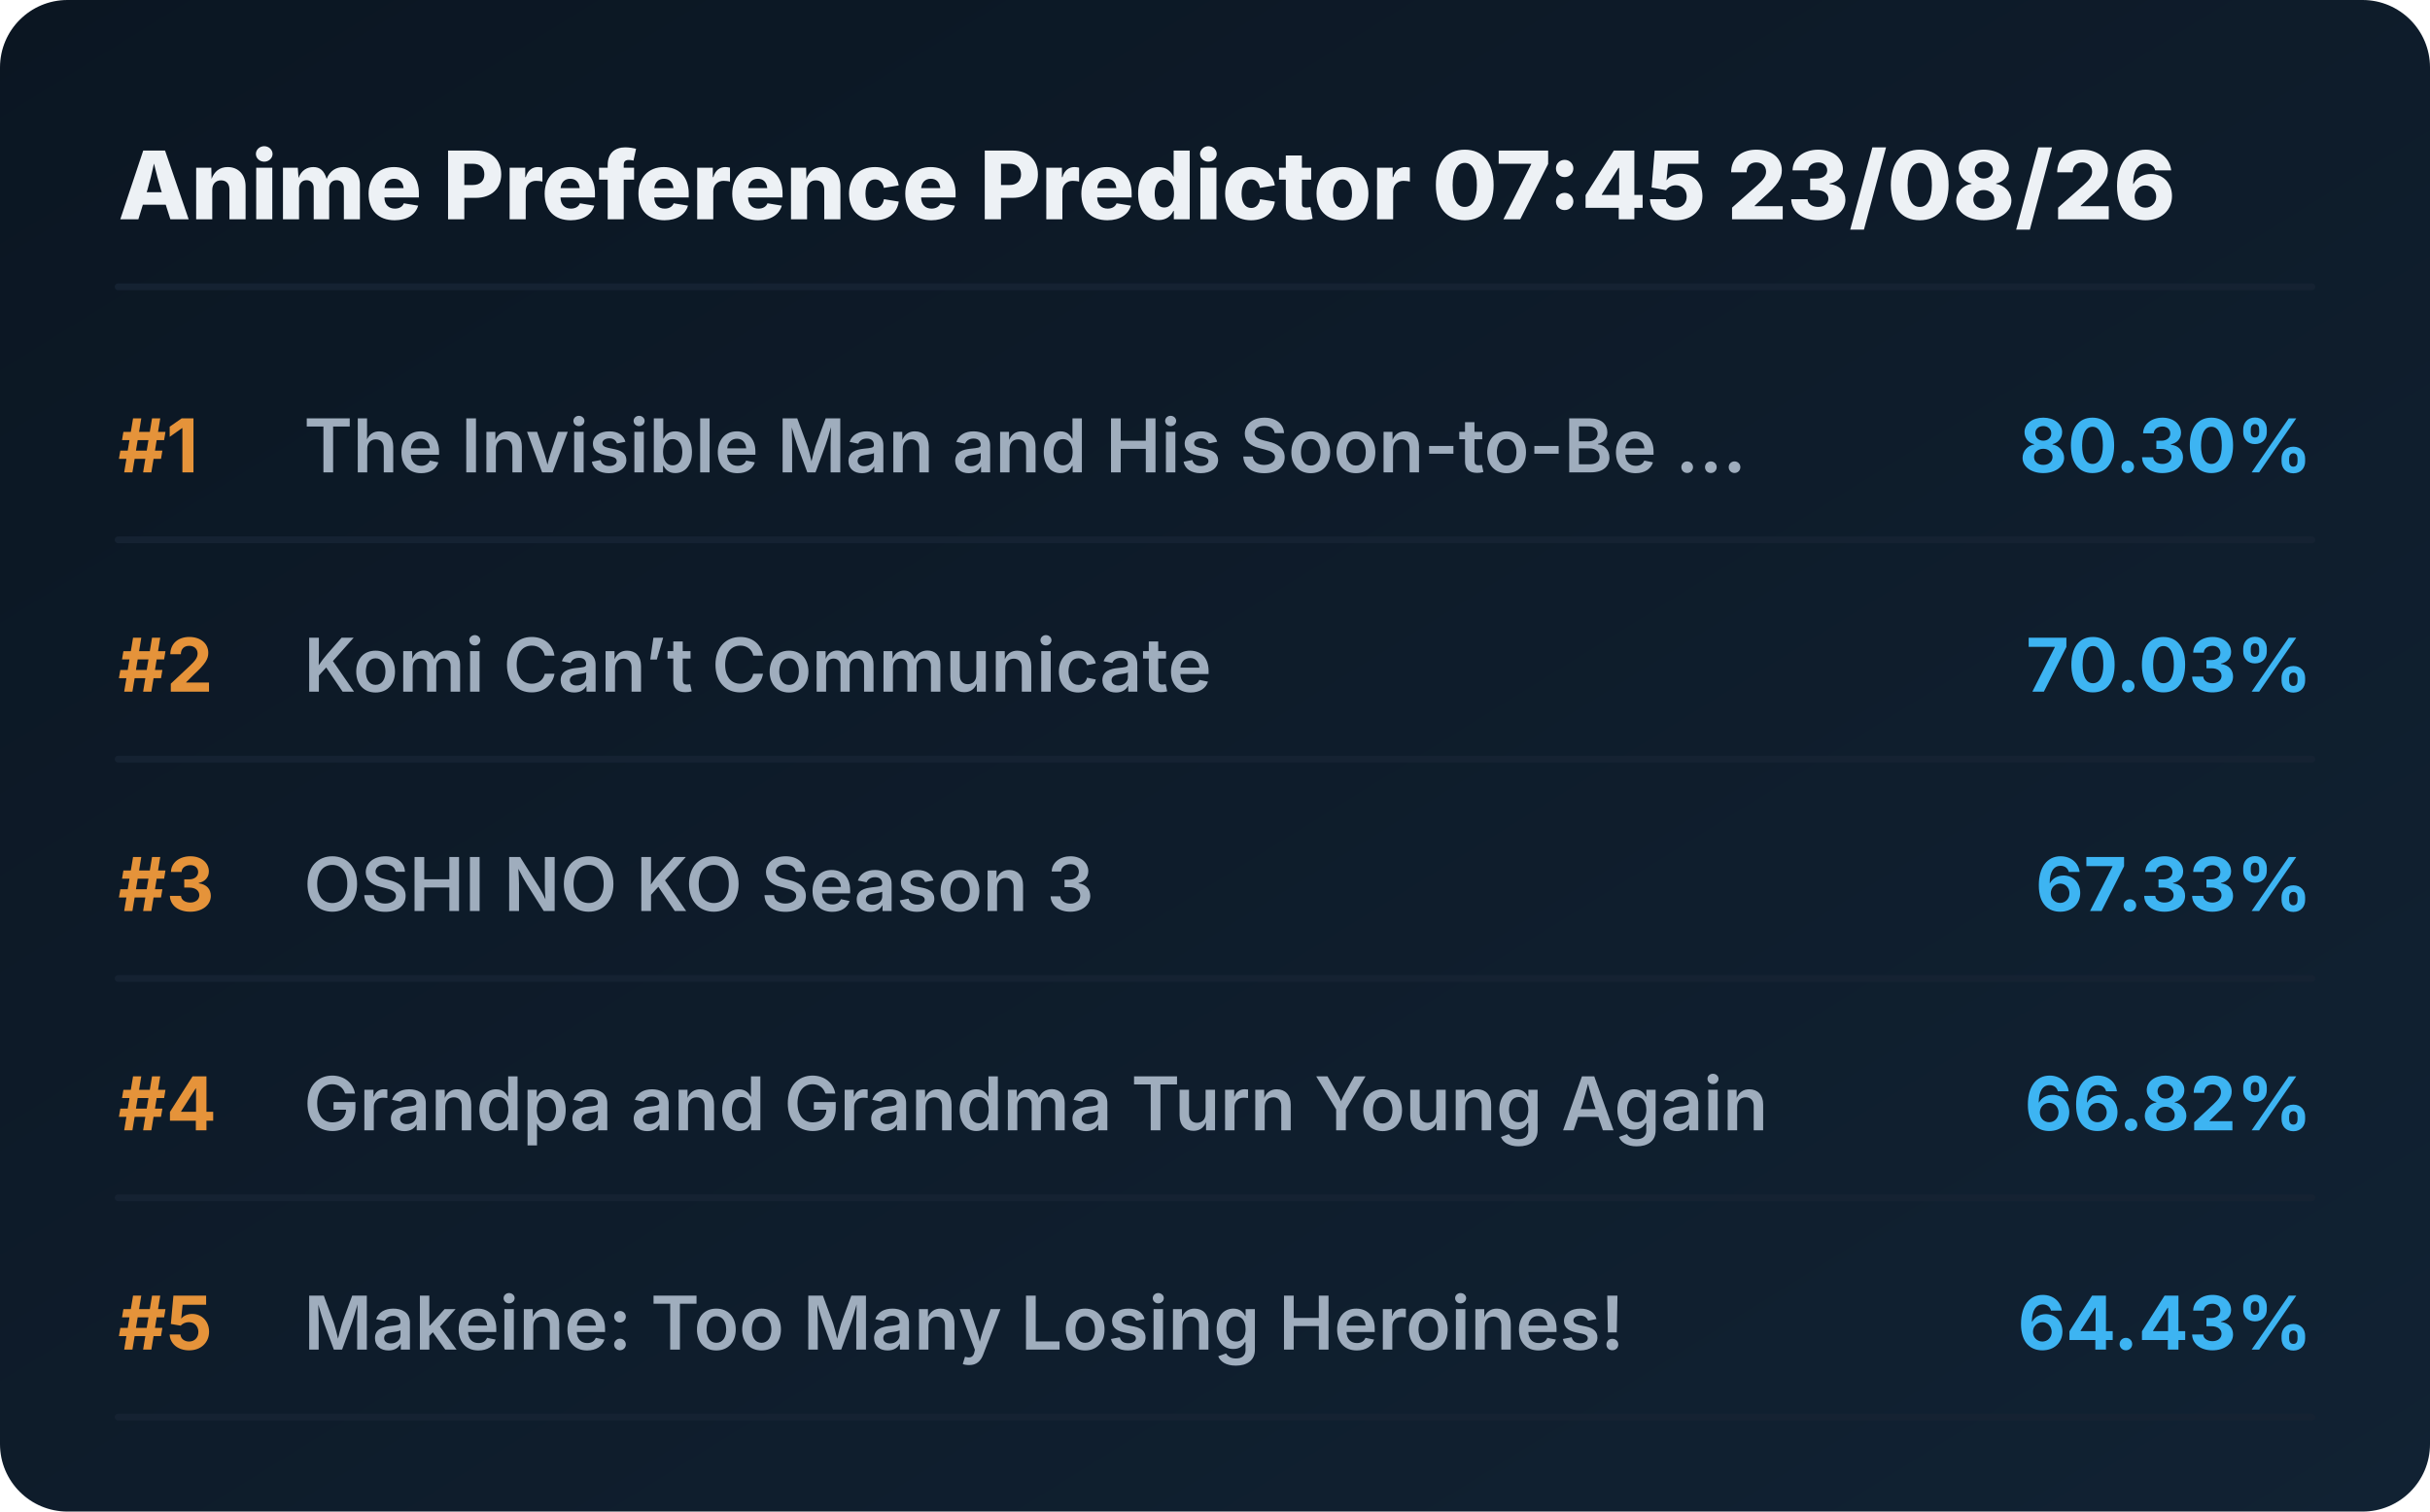
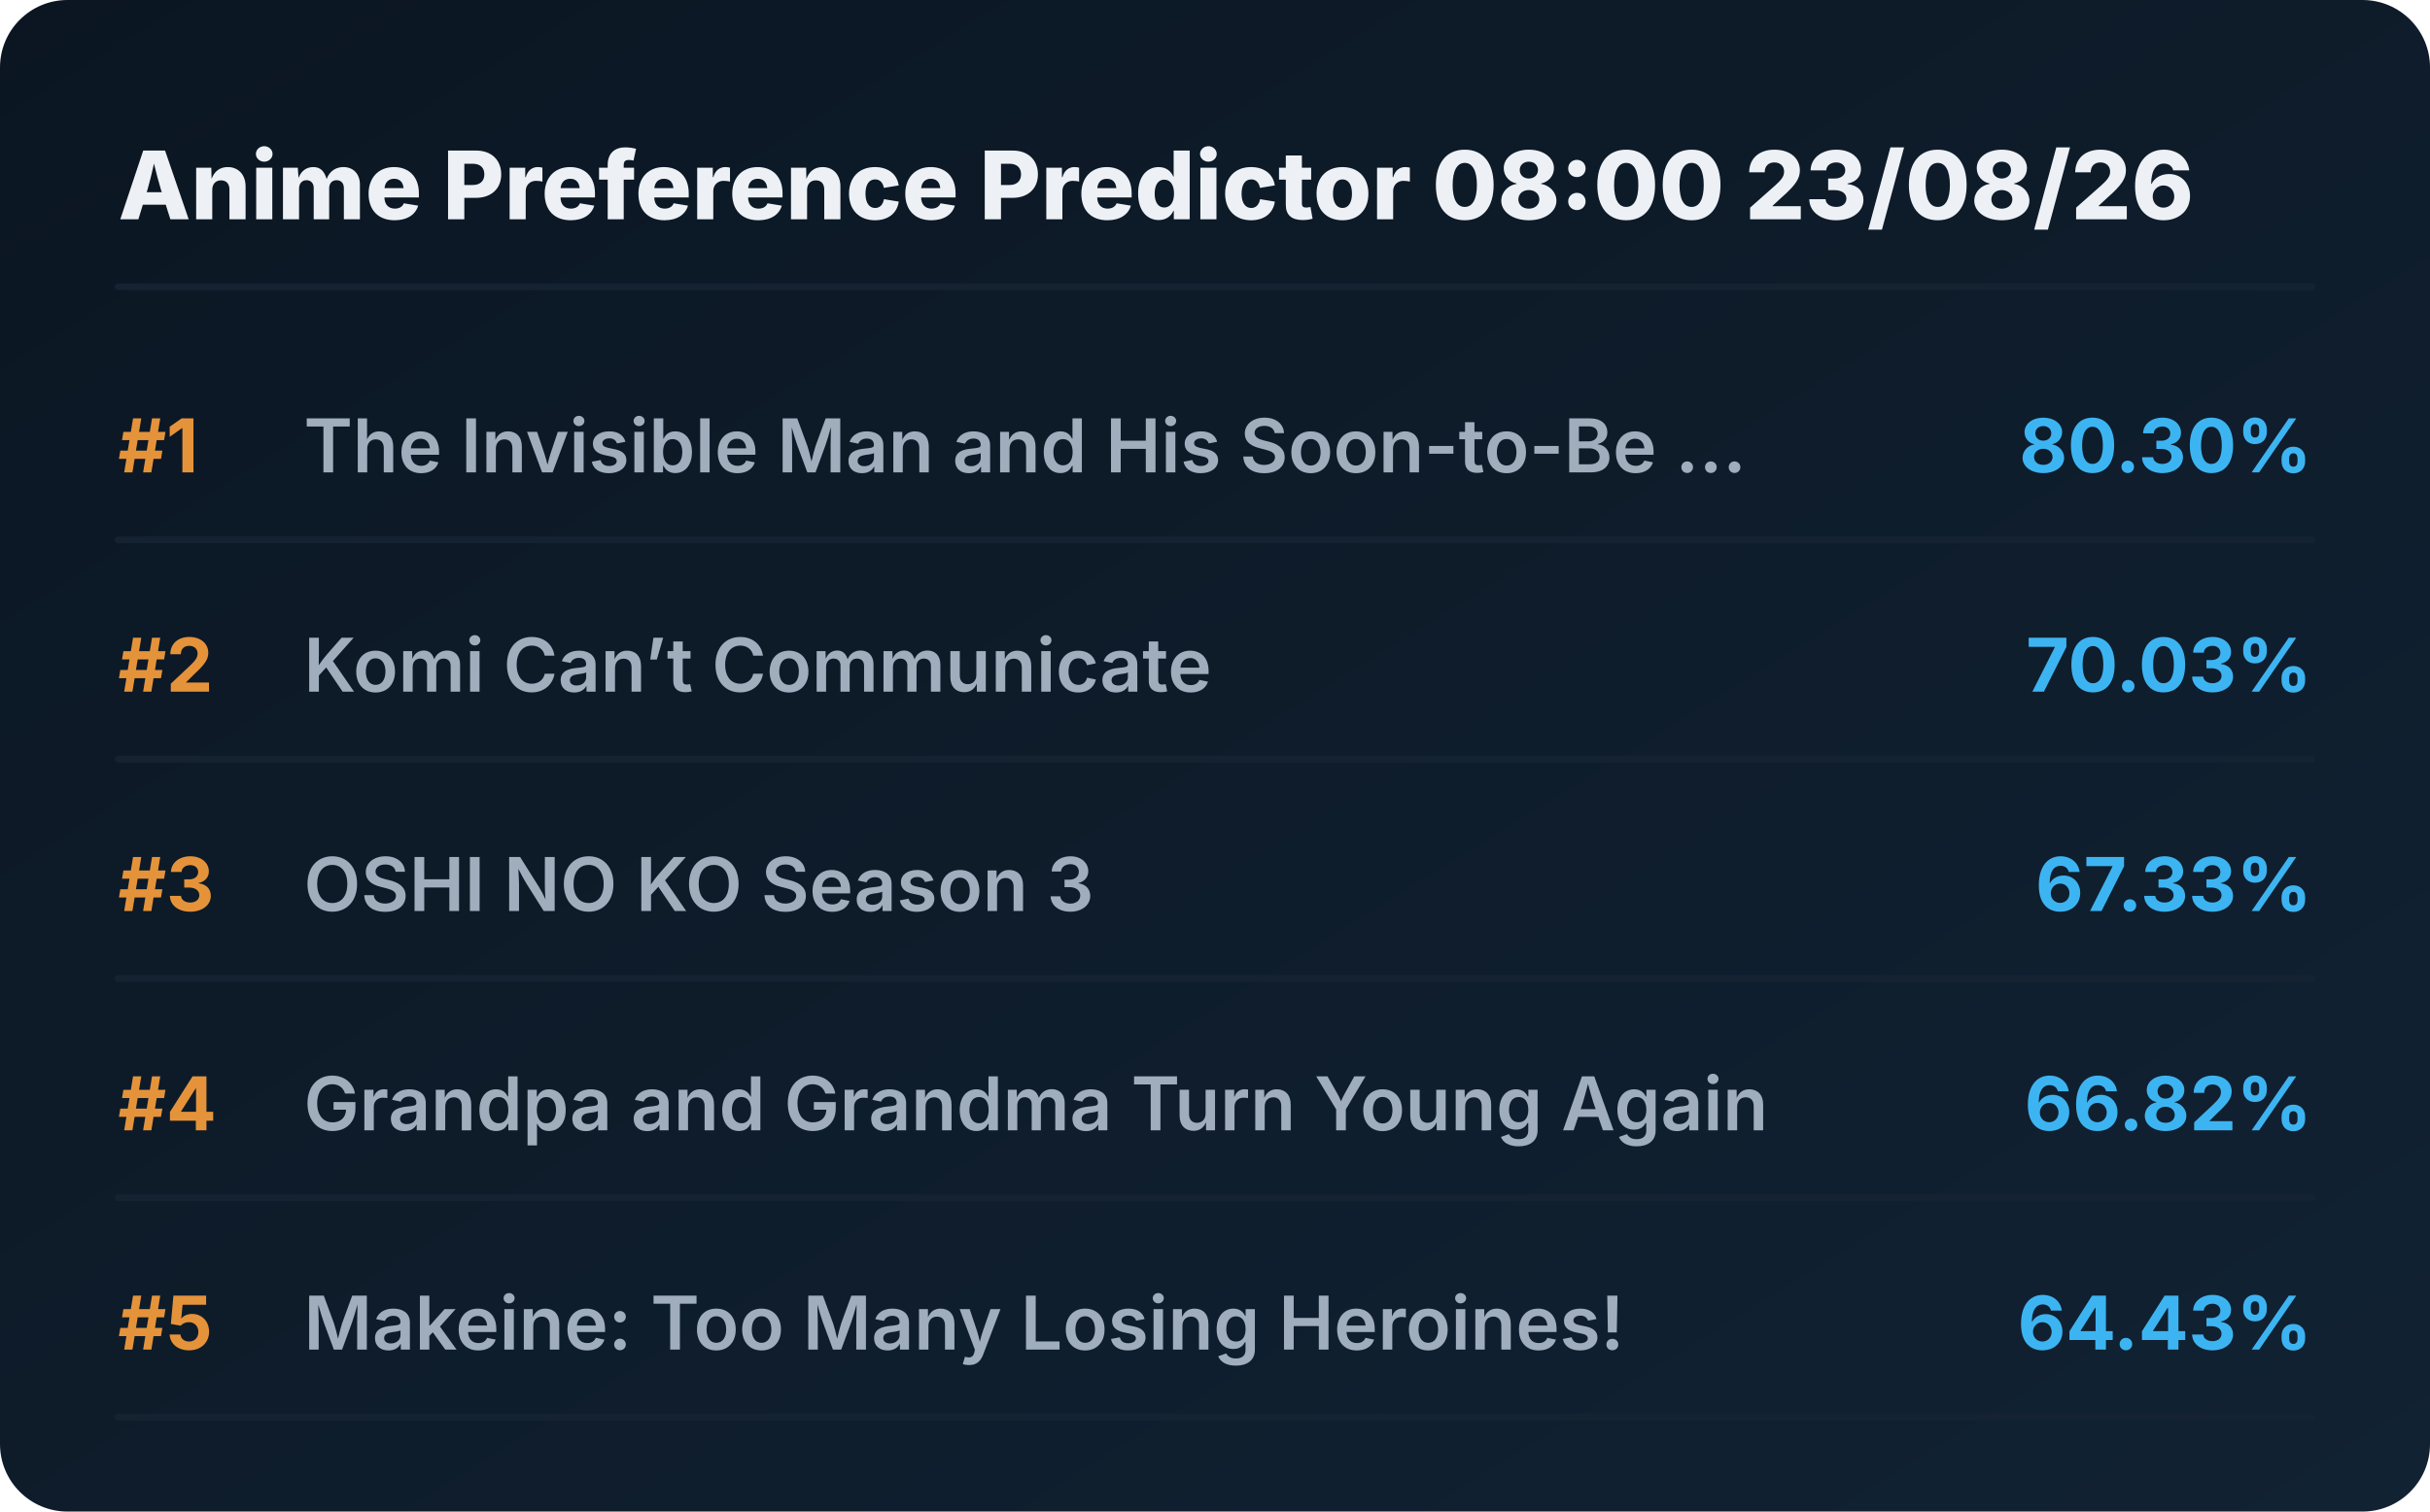
<svg xmlns="http://www.w3.org/2000/svg" viewBox="0 0 720 448" preserveAspectRatio="xMidYMid meet" style="width: 100%; height: auto; max-width: 720px;">
  <defs>
    <linearGradient id="boxGrad" x1="0%" y1="0%" x2="100%" y2="100%">
      <stop offset="0%" stop-color="#0b1622" />
      <stop offset="100%" stop-color="#112233" />
    </linearGradient>
    <clipPath id="titleClip">
      <rect x="90" y="0" width="510" height="100%" />
    </clipPath>
  </defs>
  <style>
    .bg { fill: url(#boxGrad); rx: 20px; }
    .header { font-family: 'Overpass', 'Inter', system-ui, sans-serif; font-weight: 800; font-size: 28px; fill: #edf1f5; }
    .rank { font-family: 'Overpass', 'Inter', system-ui, sans-serif; font-weight: 700; font-size: 22px; fill: #e5933a; }
    .title { font-family: 'Overpass', 'Inter', system-ui, sans-serif; font-weight: 600; font-size: 22px; fill: #9fadbd; }
    .score { font-family: 'Overpass', 'Inter', system-ui, sans-serif; font-weight: 700; font-size: 22px; fill: #3db4f2; }
    .line { stroke: #152232; stroke-width: 2; stroke-linecap: round; }
  </style>
  <rect class="bg" width="720" height="448" />
-   <text x="35" y="65" class="header">Anime Preference Predictor 07:45 23/08/26</text>
+   <text x="35" y="65" class="header">Anime Preference Predictor 08:00 23/08/26</text>
  <line x1="35" y1="85" x2="685" y2="85" class="line" />
  <g transform="translate(0, 0)">
    <text x="35" y="140" class="rank">#1</text>
    <text x="90" y="140" class="title">The Invisible Man and His Soon-to-Be ...</text>
    <text x="685" y="140" class="score" text-anchor="end">80.30%</text>
    <line x1="35" y1="160" x2="685" y2="160" class="line" />
  </g>
  <g transform="translate(0, 65)">
    <text x="35" y="140" class="rank">#2</text>
    <text x="90" y="140" class="title">Komi Can’t Communicate</text>
    <text x="685" y="140" class="score" text-anchor="end">70.03%</text>
    <line x1="35" y1="160" x2="685" y2="160" class="line" />
  </g>
  <g transform="translate(0, 130)">
    <text x="35" y="140" class="rank">#3</text>
    <text x="90" y="140" class="title">OSHI NO KO Season 3</text>
    <text x="685" y="140" class="score" text-anchor="end">67.33%</text>
    <line x1="35" y1="160" x2="685" y2="160" class="line" />
  </g>
  <g transform="translate(0, 195)">
    <text x="35" y="140" class="rank">#4</text>
    <text x="90" y="140" class="title">Grandpa and Grandma Turn Young Again</text>
    <text x="685" y="140" class="score" text-anchor="end">66.82%</text>
    <line x1="35" y1="160" x2="685" y2="160" class="line" />
  </g>
  <g transform="translate(0, 260)">
    <text x="35" y="140" class="rank">#5</text>
    <text x="90" y="140" class="title">Makeine: Too Many Losing Heroines!</text>
    <text x="685" y="140" class="score" text-anchor="end">64.43%</text>
    <line x1="35" y1="160" x2="685" y2="160" class="line" />
  </g>
</svg>
